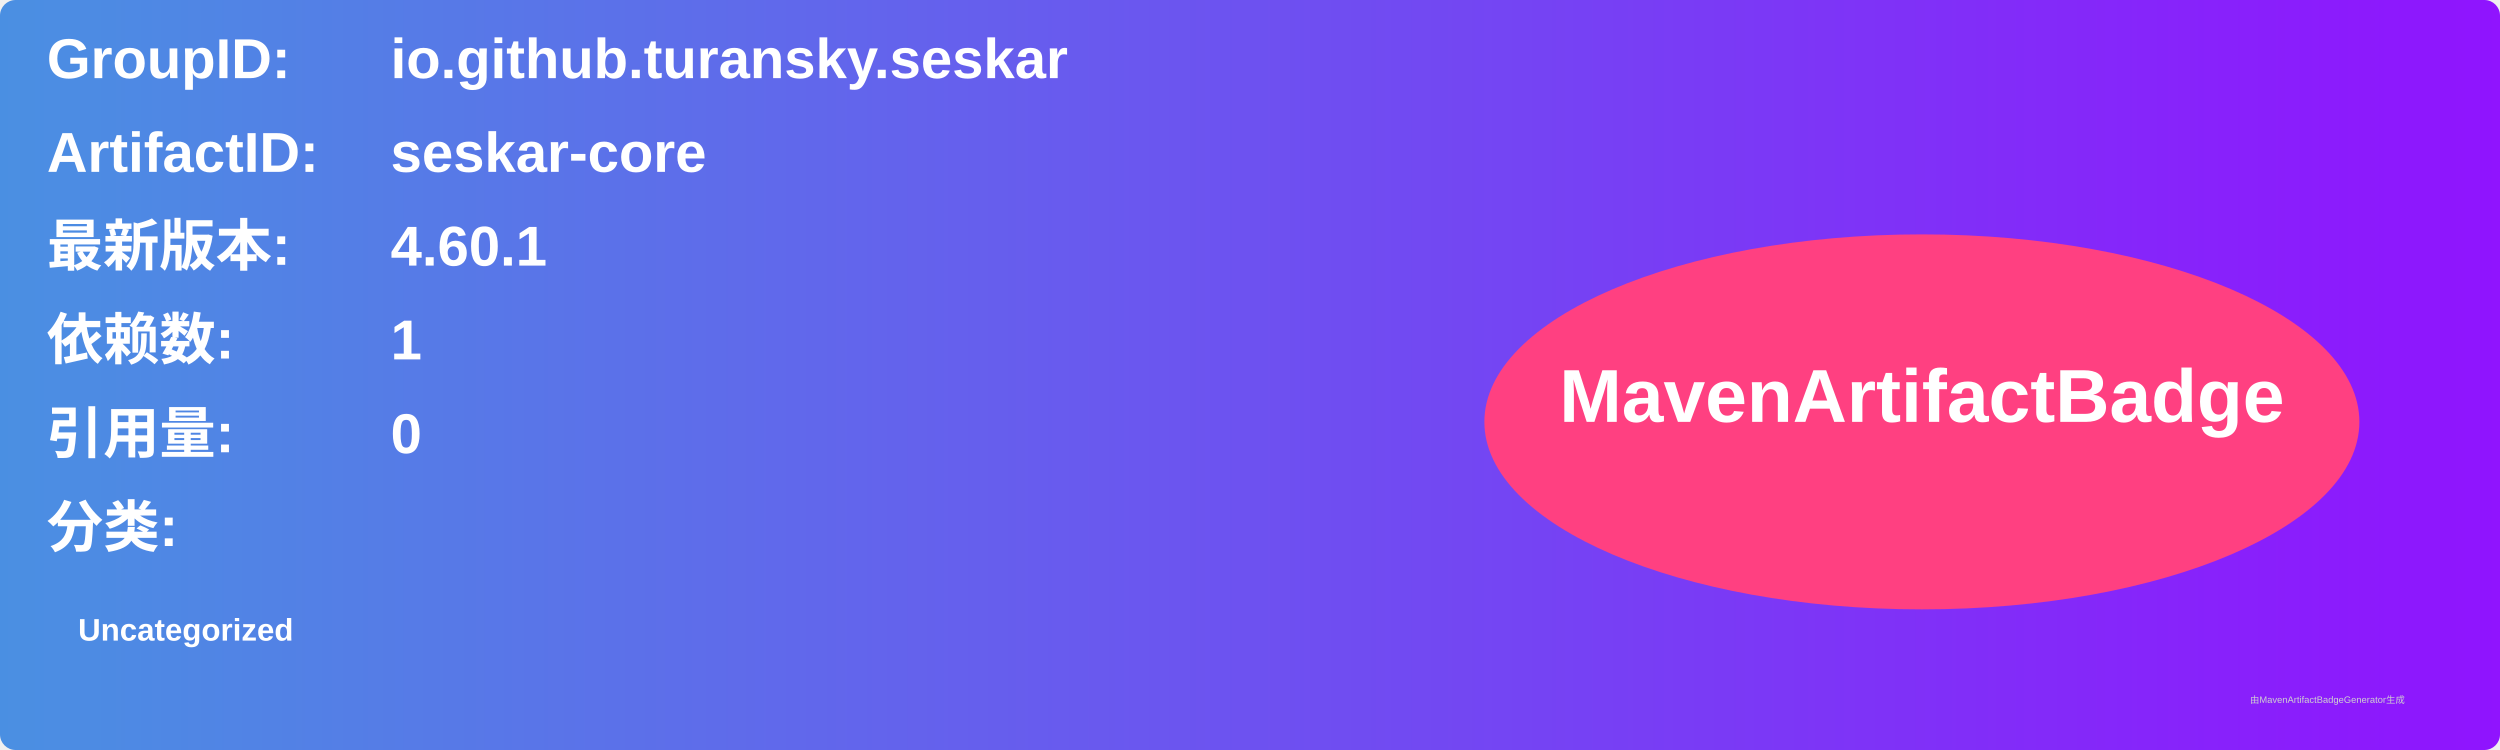
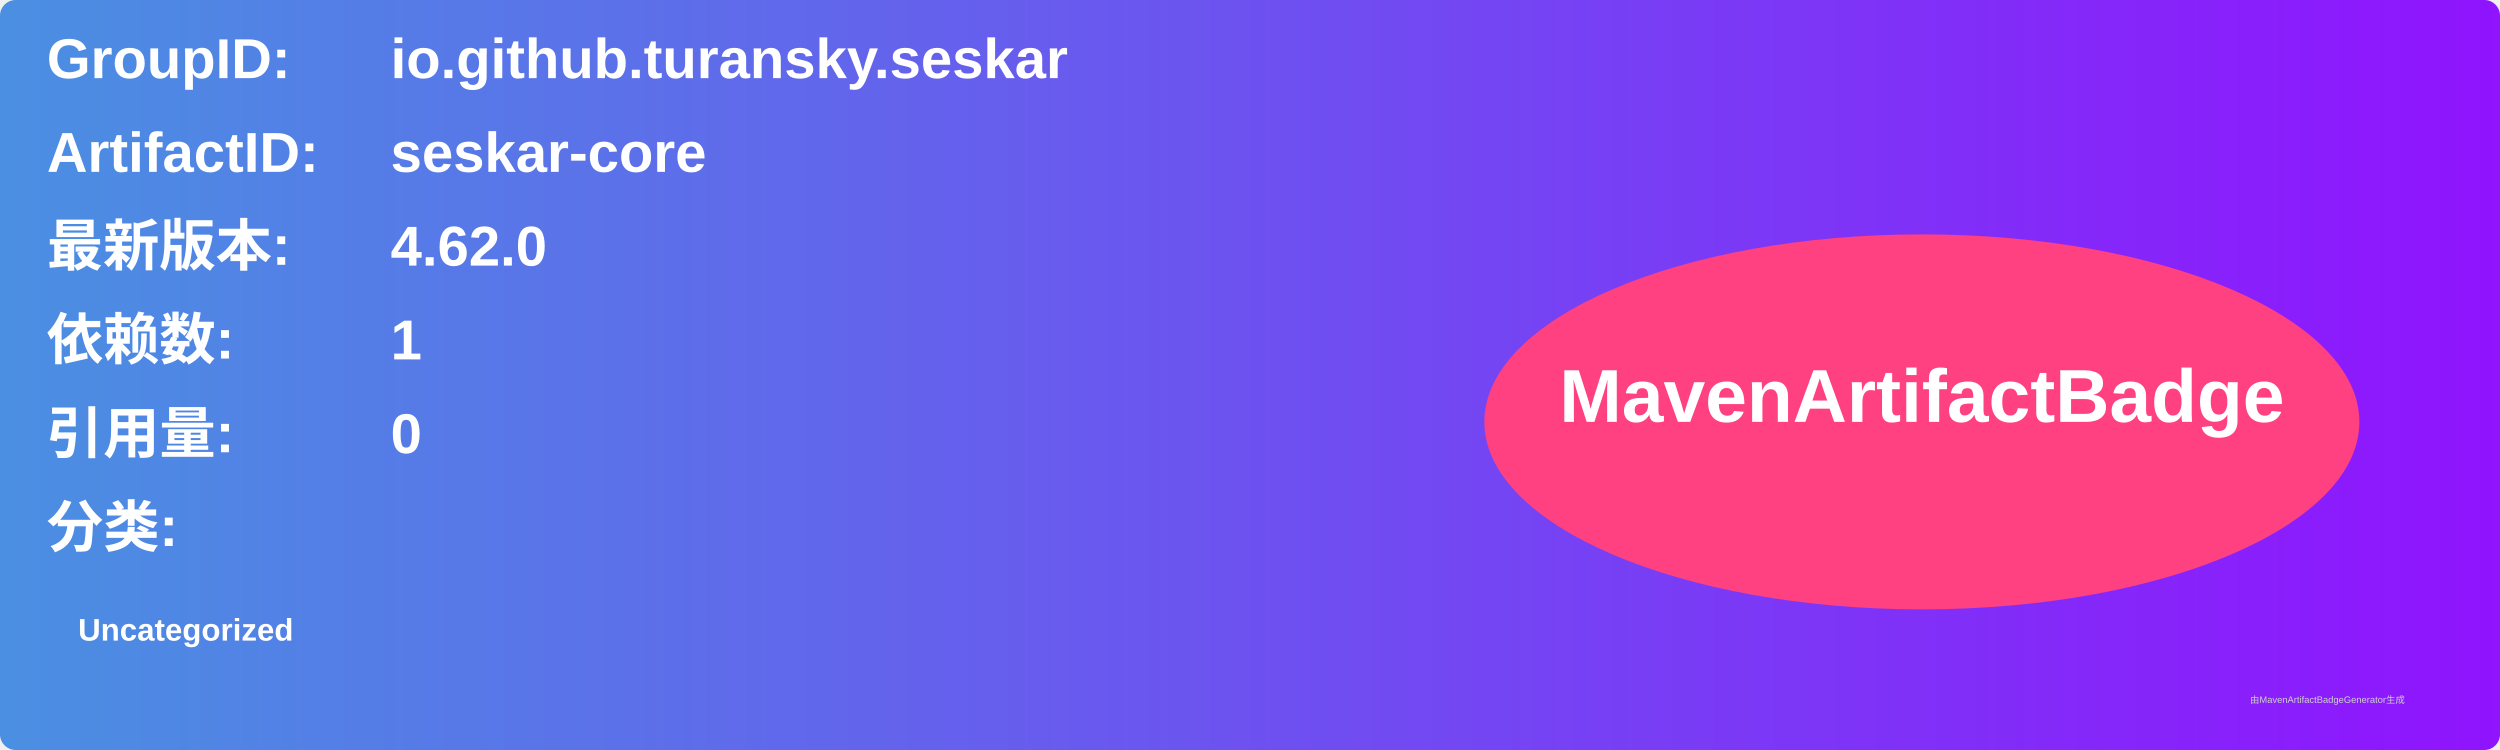
<svg xmlns="http://www.w3.org/2000/svg" width="800" height="240" viewBox="0 0 800 240">
  <linearGradient id="grad" x1="0%" y1="0%" x2="100%" y2="0%">
    <stop offset="0%" stop-color="#4a90e2" />
    <stop offset="100%" stop-color="#9013fe" />
  </linearGradient>
  <rect width="100%" height="100%" rx="5" ry="5" fill="url(#grad)" />
  <g transform="translate(15, 15)">
    <text x="0" y="10" font-family="Arial" font-size="18" fill="white" font-weight="bold" width="260">GroupID:</text>
    <text x="110" y="10" font-family="Arial" font-size="18" fill="white" font-weight="bold" width="460">io.github.turansky.seskar</text>
    <text x="0" y="40" font-family="Arial" font-size="18" fill="white" font-weight="bold" width="260">ArtifactID:</text>
    <text x="110" y="40" font-family="Arial" font-size="18" fill="white" font-weight="bold" width="460">seskar-core</text>
    <text x="0" y="70" font-family="Arial" font-size="18" fill="white" font-weight="bold">最新版本:</text>
    <text x="110" y="70" font-family="Arial" font-size="18" fill="white" font-weight="bold">
-       <tspan font-weight="bold">4.60.1</tspan>
+       <tspan font-weight="bold">4.62.0</tspan>
    </text>
    <text x="0" y="100" font-family="Arial" font-size="18" fill="white" font-weight="bold">依赖数: </text>
    <text x="110" y="100" font-family="Arial" font-size="18" fill="white">
      <tspan font-weight="bold">1</tspan>
    </text>
    <text x="0" y="130" font-family="Arial" font-size="18" fill="white" font-weight="bold">引用量: </text>
    <text x="110" y="130" font-family="Arial" font-size="18" fill="white">
      <tspan font-weight="bold">0</tspan>
    </text>
    <text x="0" y="160" font-family="Arial" font-size="18" fill="white" font-weight="bold">分类:</text>
    <text x="10" y="190" font-family="Arial" font-size="10" fill="white">
      <tspan font-weight="bold">Uncategorized</tspan>
    </text>
    <ellipse cx="600" cy="120" rx="140" ry="60" fill="#ff4081" />
    <text x="600" y="120" text-anchor="middle" font-family="Arial" font-size="24" fill="white" font-weight="bold">MavenArtifactBadge</text>
  </g>
  <text x="720" y="225" font-family="Arial" font-size="3" fill="#d0d0d0">由MavenArtifactBadgeGenerator生成</text>
</svg>
